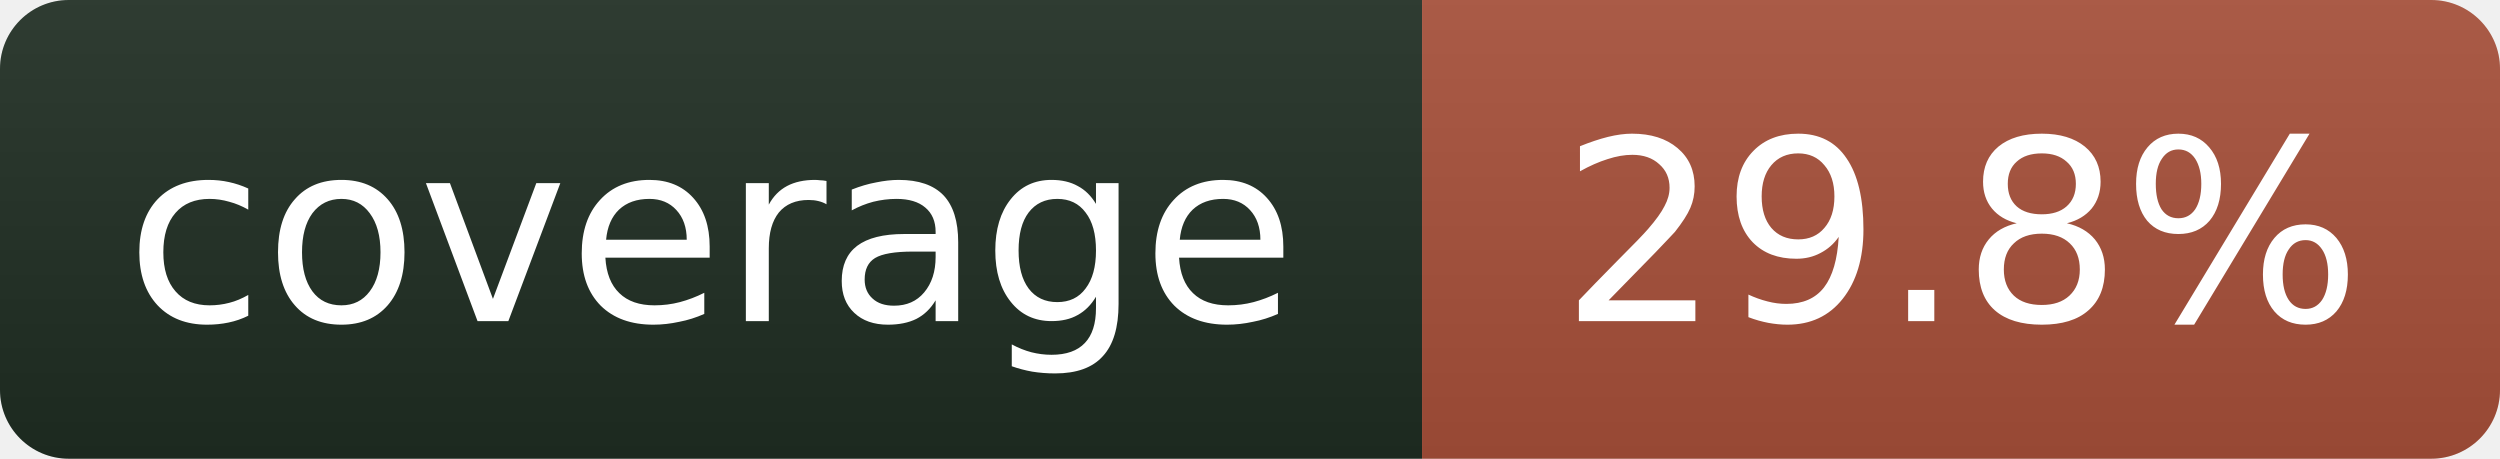
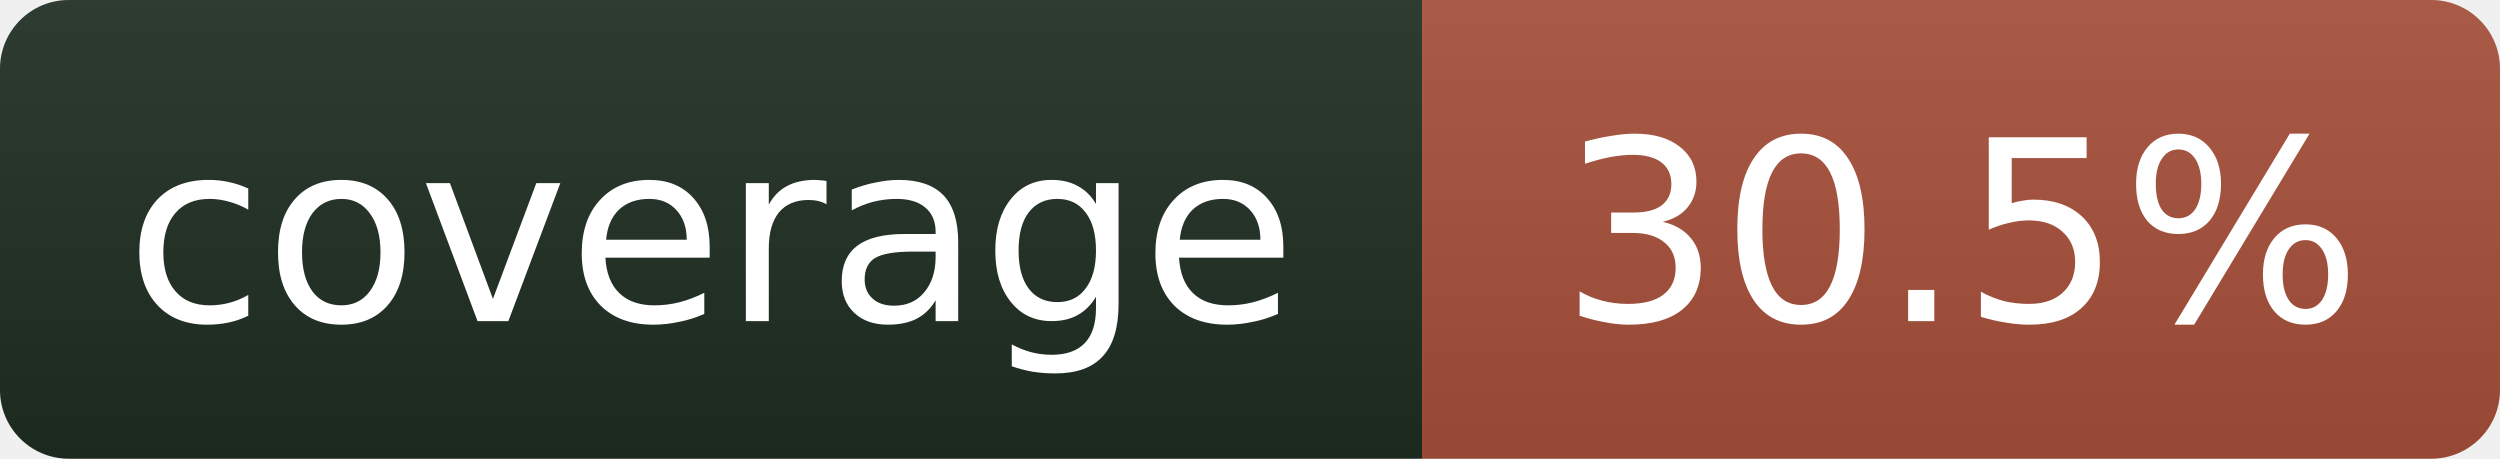
- <svg xmlns="http://www.w3.org/2000/svg" width="109" height="20" role="img" aria-label="coverage: 29.8%">
+ <svg xmlns="http://www.w3.org/2000/svg" width="109" height="20" role="img" aria-label="coverage: 30.5%">
  <linearGradient id="s" x2="0" y2="100%">
    <stop offset="0" stop-color="#bbb" stop-opacity=".1" />
    <stop offset="1" stop-opacity=".1" />
  </linearGradient>
  <clipPath id="r">
    <rect width="109" height="20" rx="3" fill="#fff" />
  </clipPath>
  <g clip-path="url(#r)">
    <rect width="62" height="20" fill="#1f2e23" />
    <rect x="62" width="47" height="20" fill="#a8503a" />
    <rect width="109" height="20" fill="url(#s)" />
  </g>
  <g fill="#fff" text-anchor="middle" font-family="Verdana,Geneva,DejaVu Sans,sans-serif" font-size="11">
    <text x="31" y="14">coverage</text>
-     <text x="85.5" y="14">29.8%</text>
+     <text x="85.5" y="14">30.5%</text>
  </g>
</svg>
